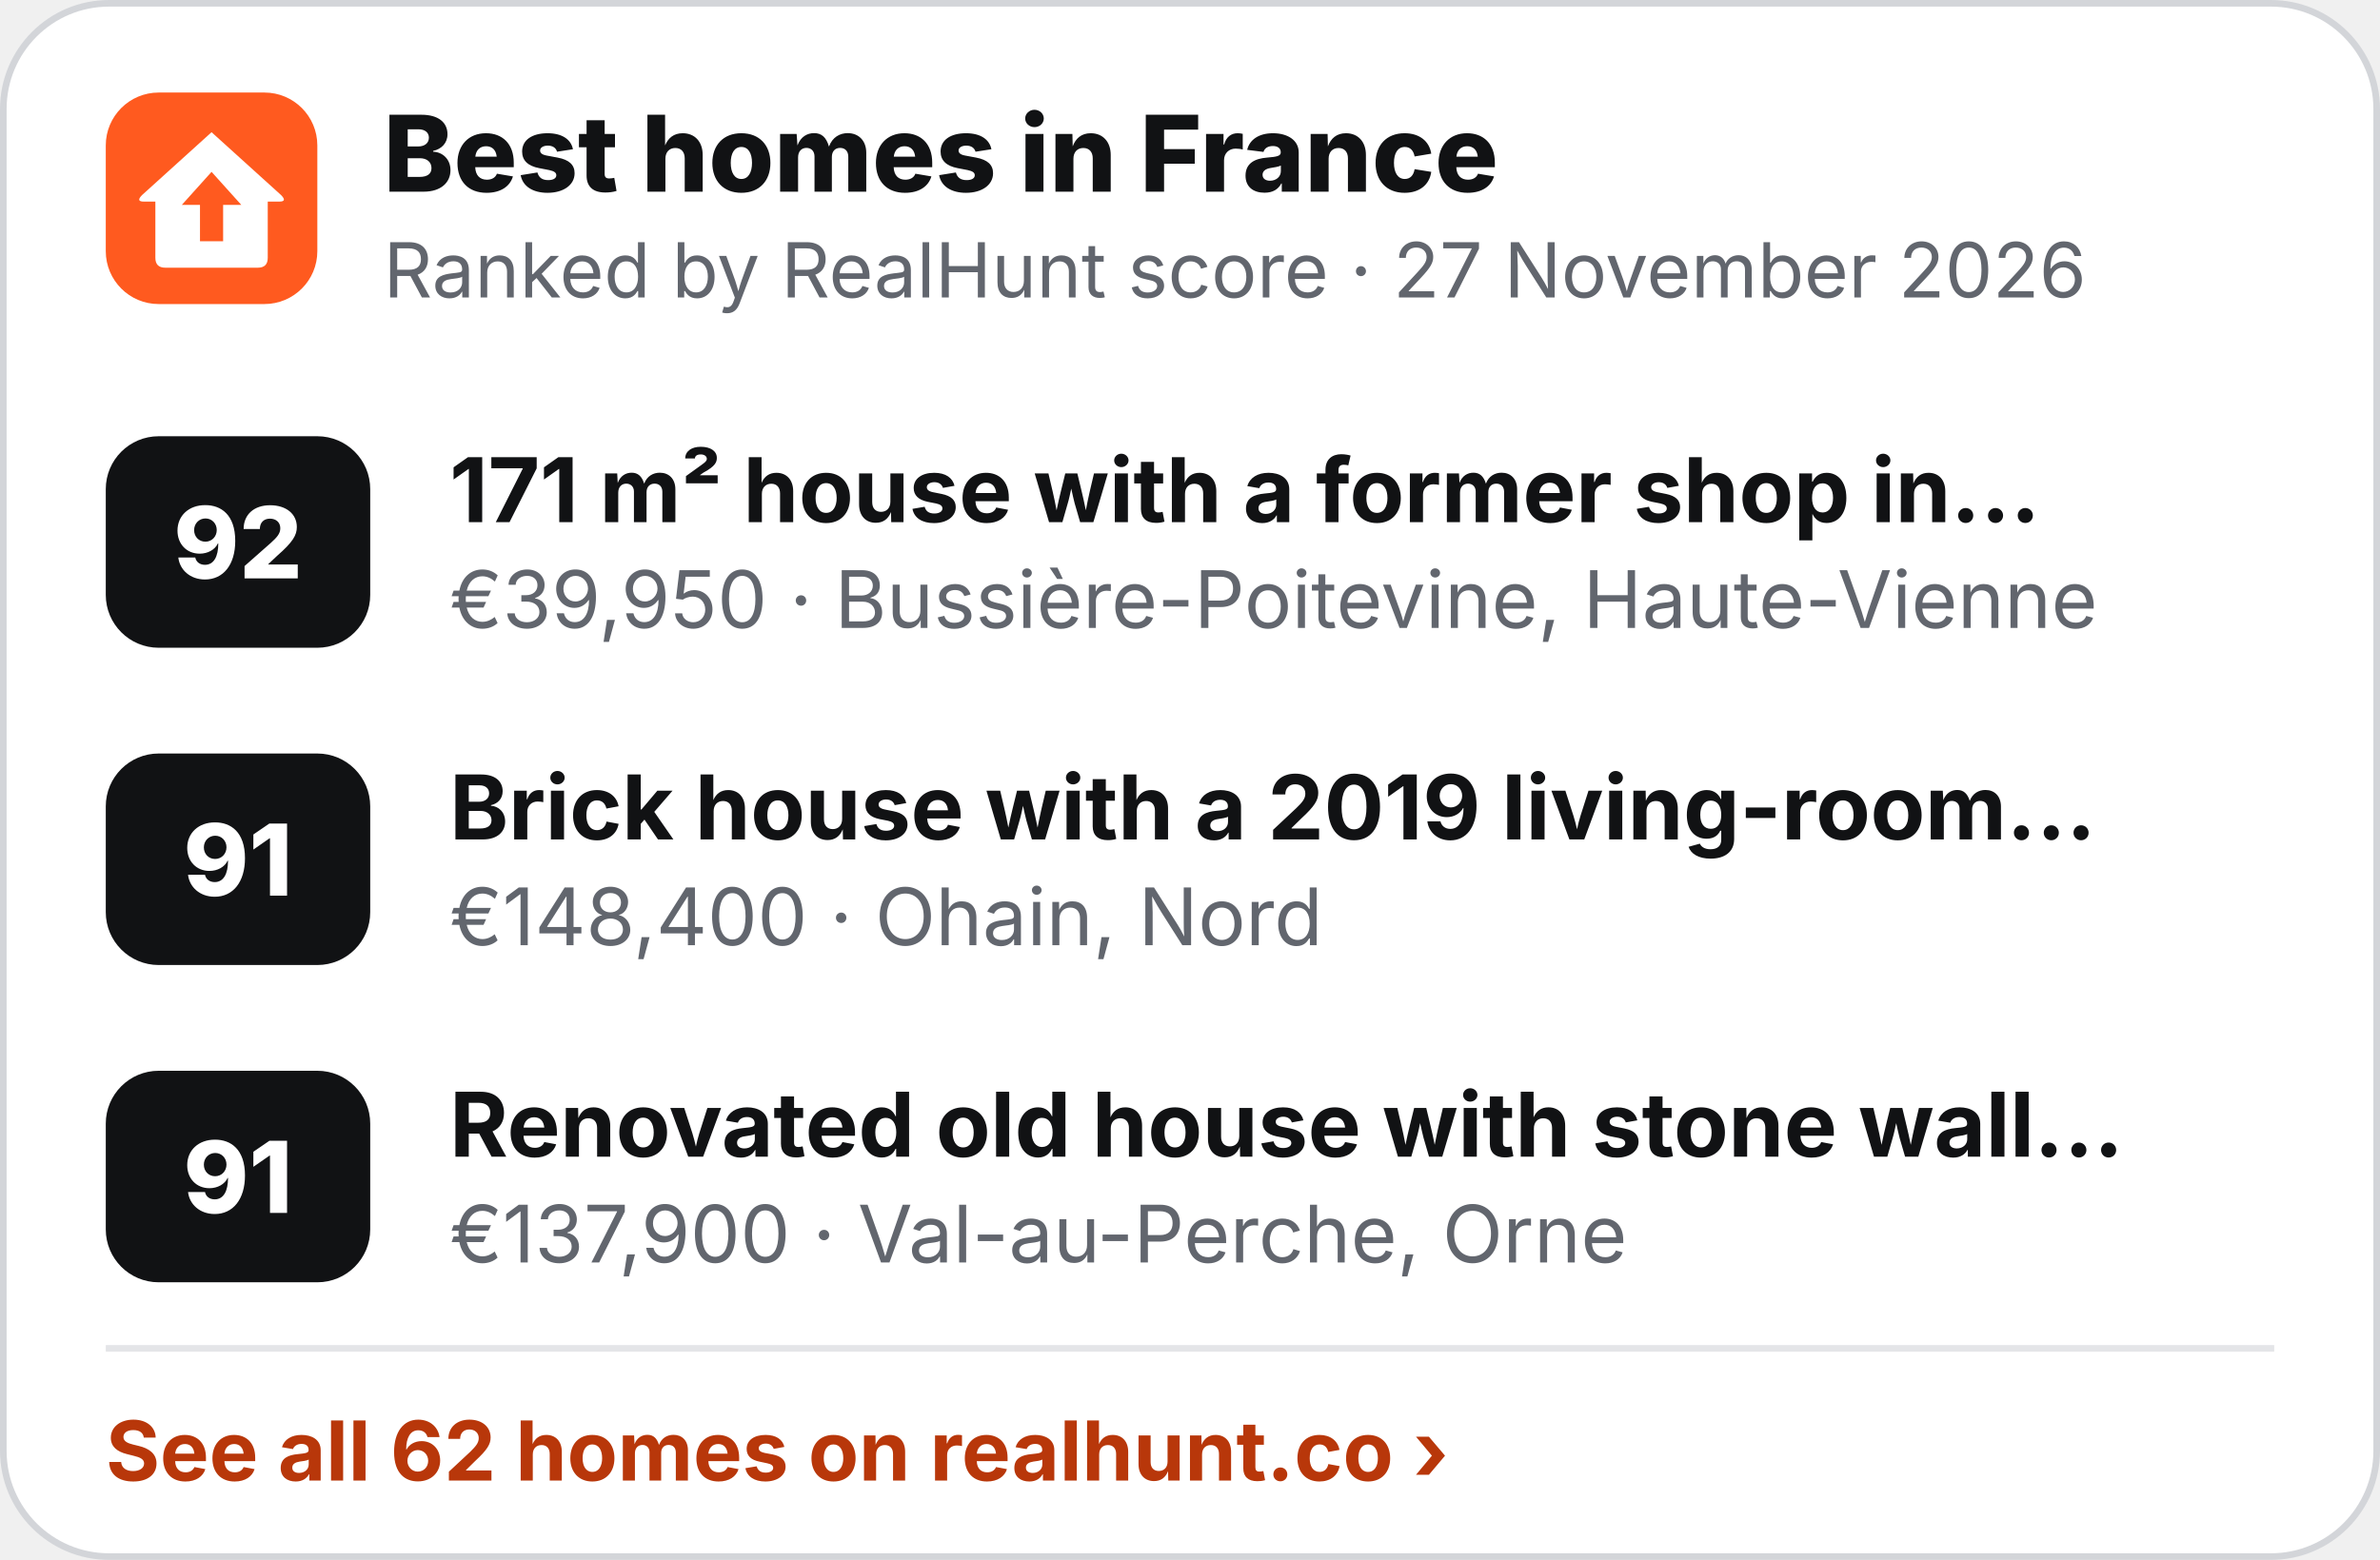
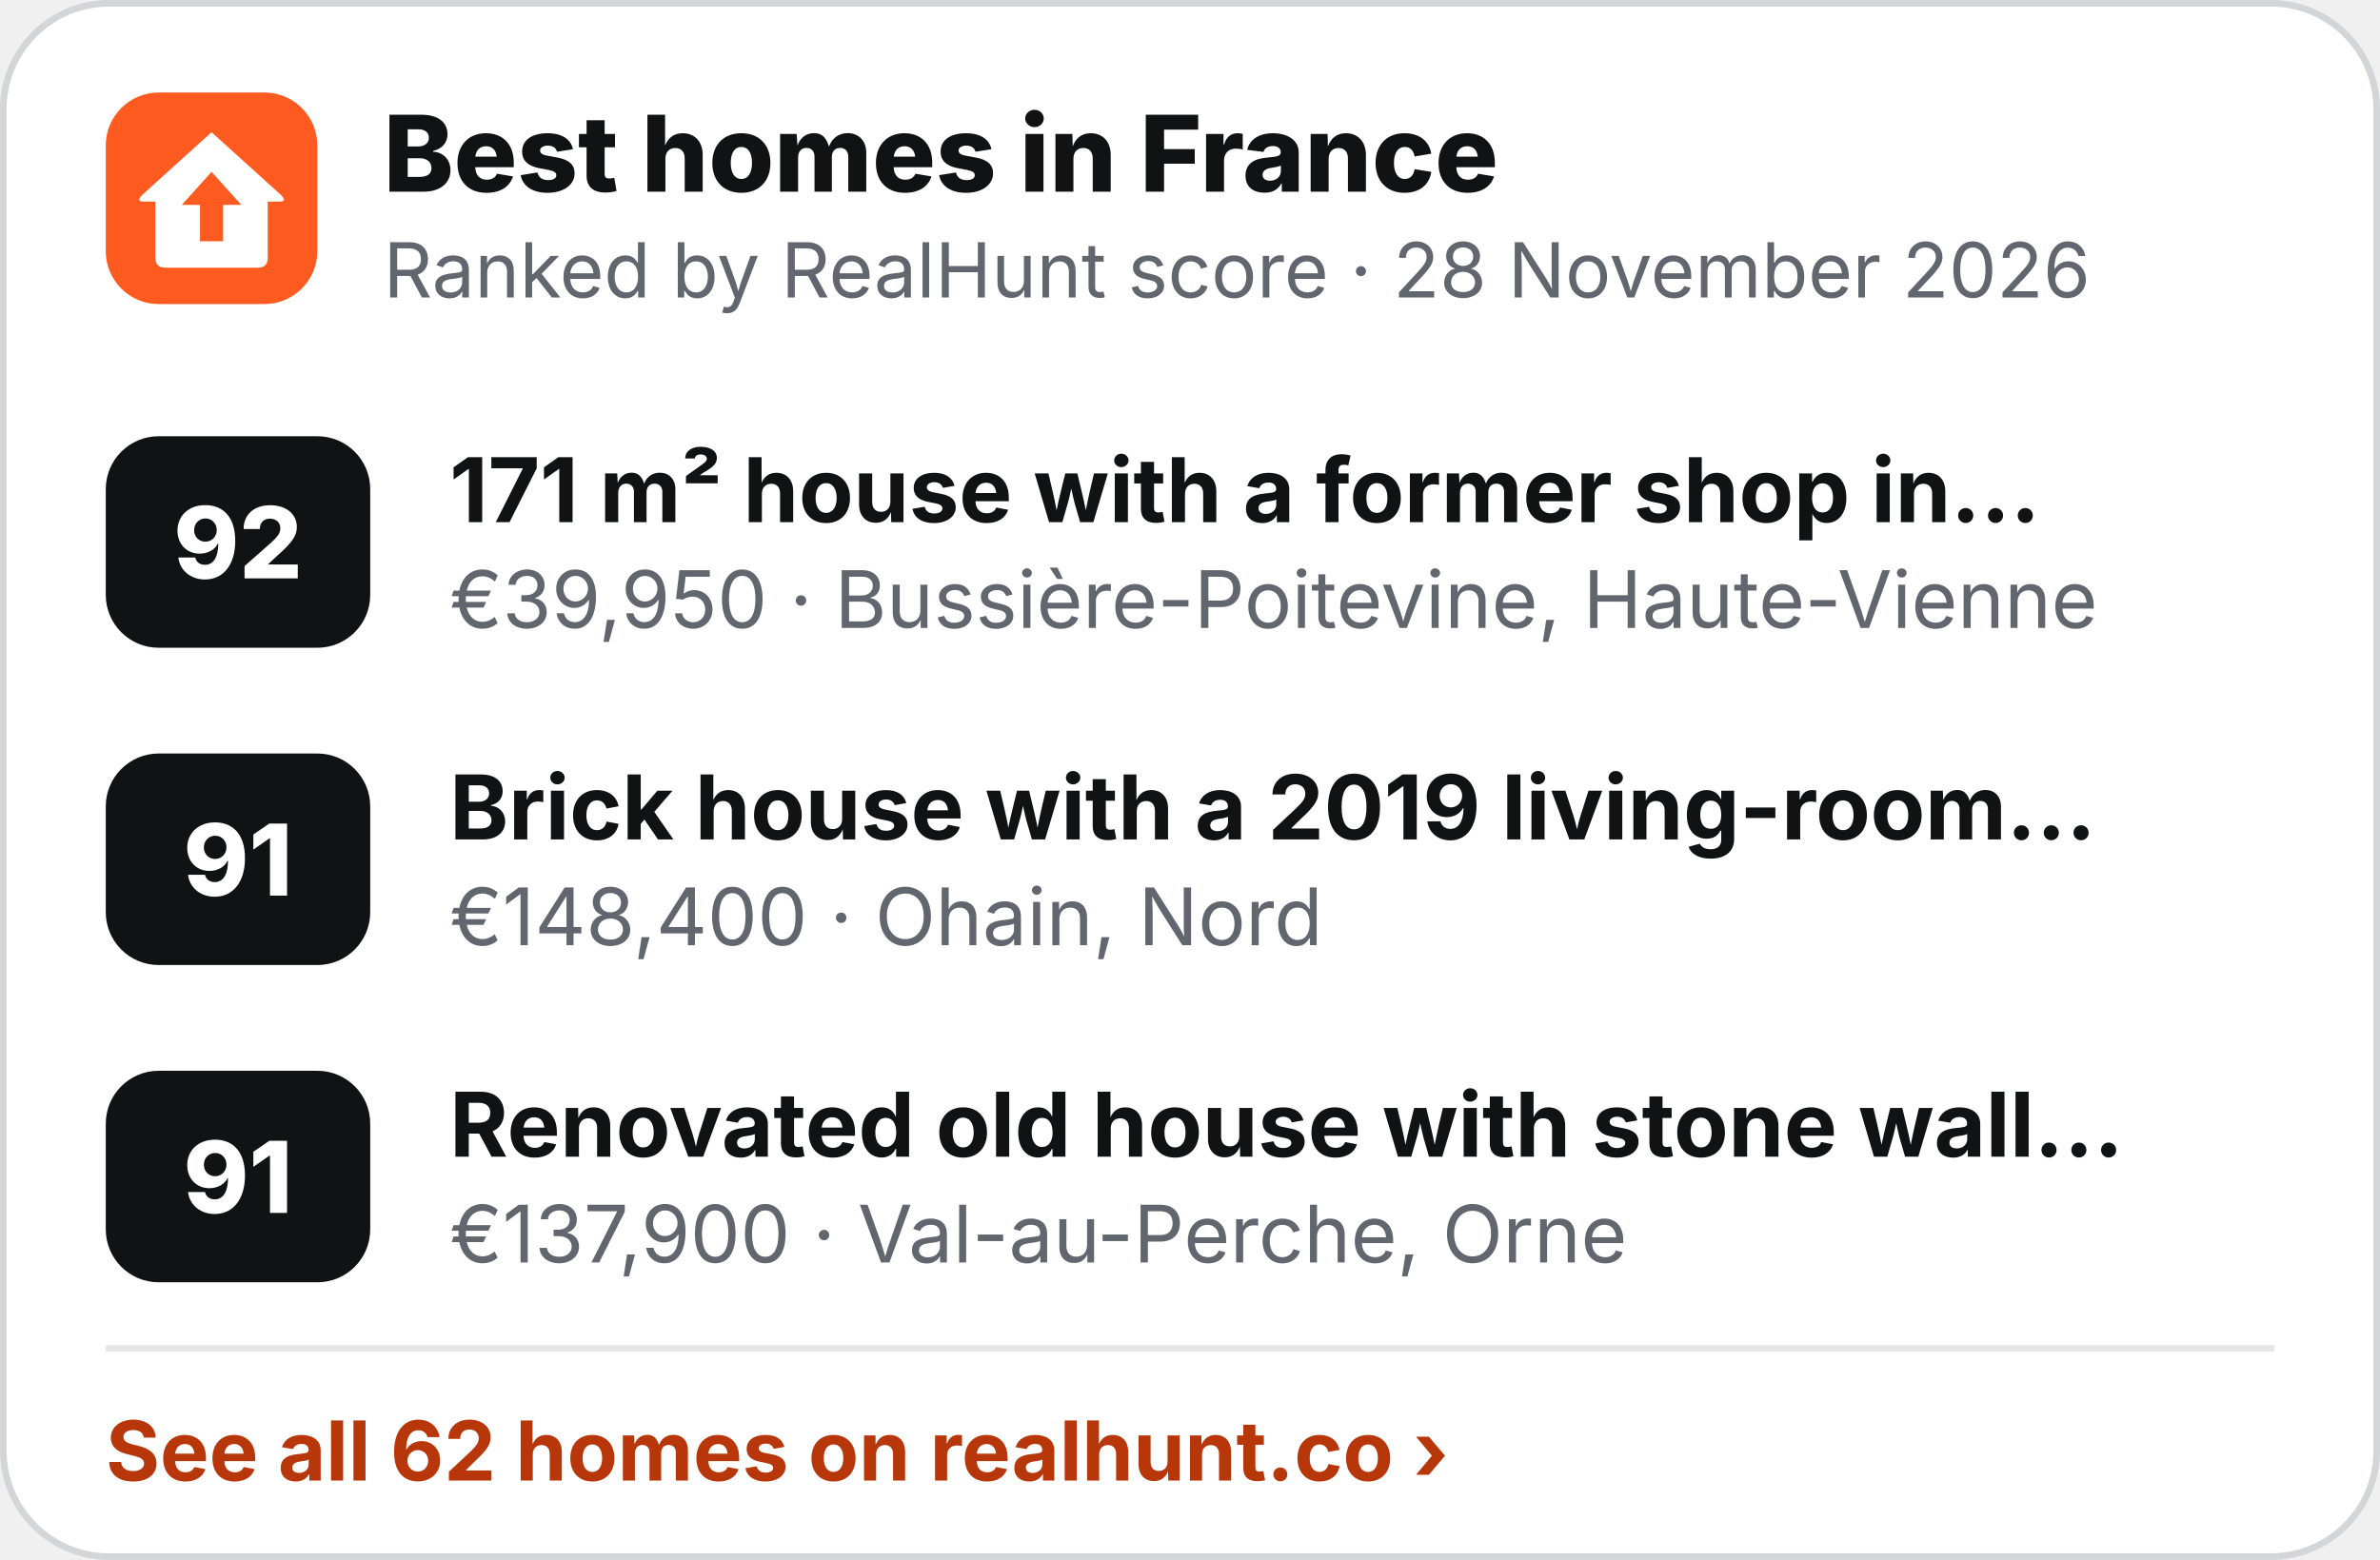
<svg xmlns="http://www.w3.org/2000/svg" width="360" height="236" viewBox="0 0 360 236" role="img" aria-label="Best homes in France">
  <rect x=".5" y=".5" width="359" height="235" rx="16" fill="#fff" stroke="#D3D5D9" />
  <g transform="translate(16 14) scale(.5)">
    <rect width="64" height="64" rx="16" fill="#FF5A1F" />
    <path d="M32 12 L53 31 Q55 33 52.5 33 L49 33 L49 50 Q49 53 46 53 L18 53 Q15 53 15 50 L15 33 L11.5 33 Q9 33 11 31 Z" fill="#fff" />
    <path d="M32 24 L41 34 L35.5 34 L35.5 45 L28.5 45 L28.5 34 L23 34 Z" fill="#FF5A1F" />
  </g>
  <text x="58" y="29" font-family="Inter,'Segoe UI',Helvetica,Arial,sans-serif" font-size="16" font-weight="800" fill="#111214">Best homes in France</text>
-   <text x="58" y="45" font-family="Inter,'Segoe UI',Helvetica,Arial,sans-serif" font-size="11.5" fill="#62666E">Ranked by RealHunt score · 27 November 2026</text>
+   <text x="58" y="45" font-family="Inter,'Segoe UI',Helvetica,Arial,sans-serif" font-size="11.5" fill="#62666E">Ranked by RealHunt score · 28 November 2026</text>
  <rect x="16" y="66" width="40" height="32" rx="8" fill="#111214" />
  <text x="36" y="87.5" text-anchor="middle" font-family="Inter,'Segoe UI',Helvetica,Arial,sans-serif" font-size="15" font-weight="800" fill="#fff">92</text>
  <text x="68" y="79" font-family="Inter,'Segoe UI',Helvetica,Arial,sans-serif" font-size="13.5" font-weight="700" fill="#111214">171 m² house with a former shop in…</text>
  <text x="68" y="95" font-family="Inter,'Segoe UI',Helvetica,Arial,sans-serif" font-size="12" fill="#62666E">€39,950 · Bussière-Poitevine, Haute-Vienne</text>
  <rect x="16" y="114" width="40" height="32" rx="8" fill="#111214" />
  <text x="36" y="135.5" text-anchor="middle" font-family="Inter,'Segoe UI',Helvetica,Arial,sans-serif" font-size="15" font-weight="800" fill="#fff">91</text>
  <text x="68" y="127" font-family="Inter,'Segoe UI',Helvetica,Arial,sans-serif" font-size="13.5" font-weight="700" fill="#111214">Brick house with a 2019 living-room…</text>
  <text x="68" y="143" font-family="Inter,'Segoe UI',Helvetica,Arial,sans-serif" font-size="12" fill="#62666E">€148,400 · Ohain, Nord</text>
  <rect x="16" y="162" width="40" height="32" rx="8" fill="#111214" />
  <text x="36" y="183.5" text-anchor="middle" font-family="Inter,'Segoe UI',Helvetica,Arial,sans-serif" font-size="15" font-weight="800" fill="#fff">91</text>
  <text x="68" y="175" font-family="Inter,'Segoe UI',Helvetica,Arial,sans-serif" font-size="13.5" font-weight="700" fill="#111214">Renovated old house with stone wall…</text>
  <text x="68" y="191" font-family="Inter,'Segoe UI',Helvetica,Arial,sans-serif" font-size="12" fill="#62666E">€137,900 · Val-au-Perche, Orne</text>
  <line x1="16" y1="204" x2="344" y2="204" stroke="#E4E5E8" />
  <text x="16" y="224" font-family="Inter,'Segoe UI',Helvetica,Arial,sans-serif" font-size="12.5" font-weight="700" fill="#B8370A">See all 62 homes on realhunt.co ›</text>
</svg>
